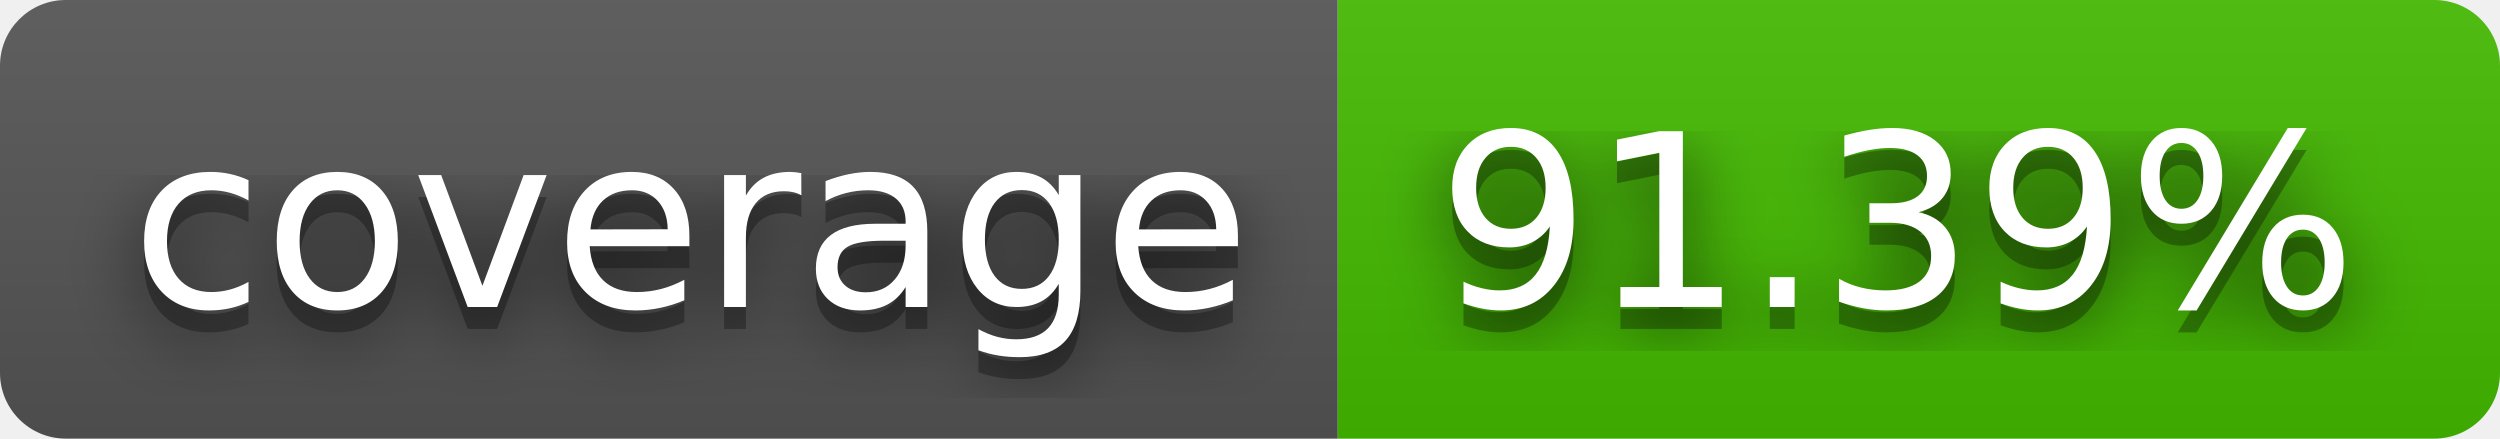
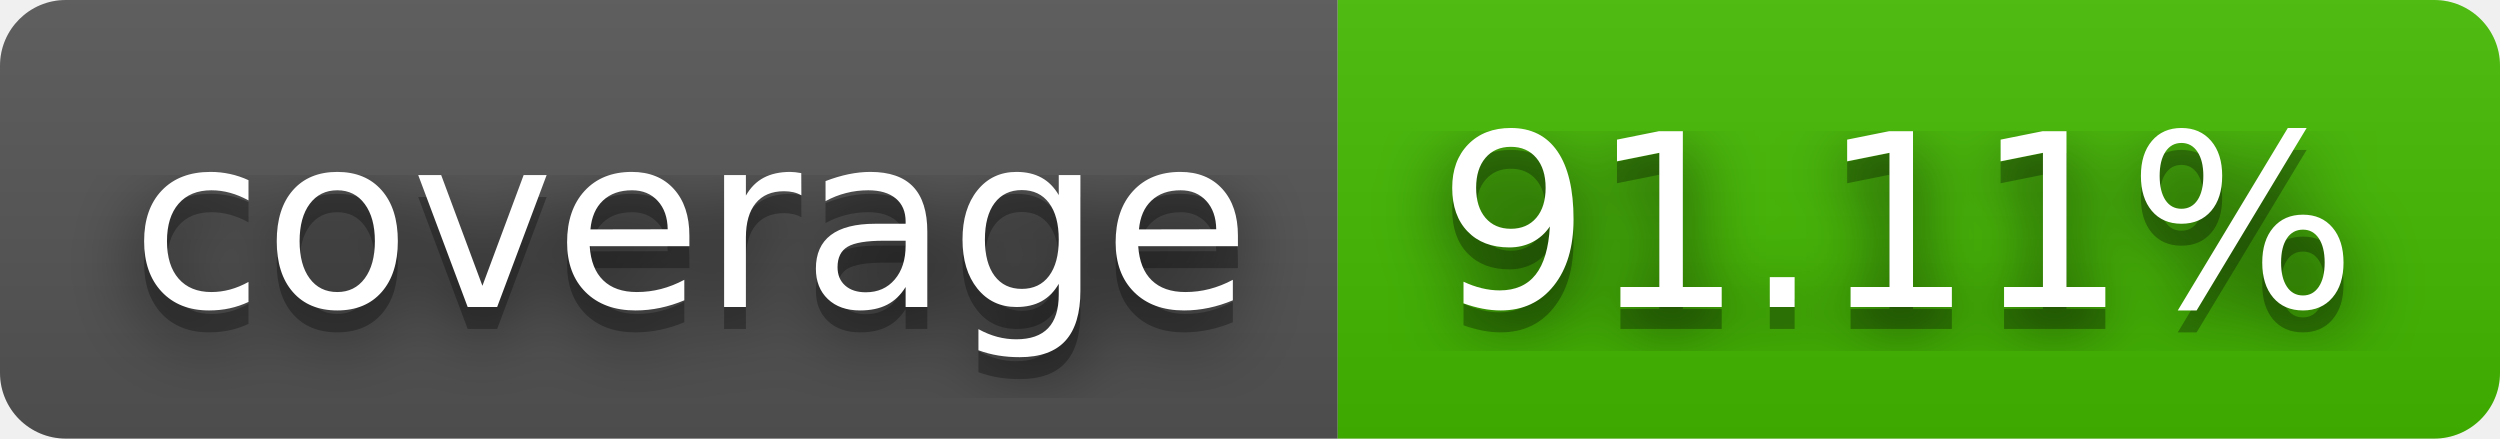
- <svg xmlns="http://www.w3.org/2000/svg" width="114" height="20" role="img" aria-label="coverage: 91.39%">
+ <svg xmlns="http://www.w3.org/2000/svg" width="114" height="20" role="img" aria-label="coverage: 91.11%">
  <filter id="blur">
    <feGaussianBlur in="SourceGraphic" stdDeviation="16" />
  </filter>
  <linearGradient id="s" x2="0" y2="100%">
    <stop offset="0" stop-color="#bbb" stop-opacity=".1" />
    <stop offset="1" stop-opacity=".1" />
  </linearGradient>
  <clipPath id="r">
    <rect width="114" height="20" rx="3" fill="#fff" />
  </clipPath>
  <g clip-path="url(#r)">
    <rect width="61" height="20" fill="#555" />
    <rect x="61" width="53" height="20" fill="#4b0" />
    <rect width="114" height="20" fill="url(#s)" />
  </g>
  <g fill="#fff" text-anchor="middle" font-family="Verdana,Geneva,DejaVu Sans,sans-serif" text-rendering="geometricPrecision" font-size="110">
    <text aria-hidden="true" x="315" y="150" fill="#010101" fill-opacity=".80" filter="url(#blur)" transform="scale(.1)" textLength="510">coverage</text>
    <text aria-hidden="true" x="315" y="150" fill="#010101" fill-opacity=".3" transform="scale(.1)" textLength="510">coverage</text>
    <text x="315" y="140" transform="scale(.1)" fill="#fff" textLength="510">coverage</text>
-     <text aria-hidden="true" x="865" y="150" fill="#010101" fill-opacity=".80" filter="url(#blur)" transform="scale(.1)" textLength="430">91.39%</text>
-     <text aria-hidden="true" x="865" y="150" fill="#010101" fill-opacity=".3" transform="scale(.1)" textLength="430">91.39%</text>
-     <text x="865" y="140" transform="scale(.1)" fill="#fff" textLength="430">91.39%</text>
+     <text aria-hidden="true" x="865" y="150" fill="#010101" fill-opacity=".80" filter="url(#blur)" transform="scale(.1)" textLength="430">91.11%</text>
+     <text aria-hidden="true" x="865" y="150" fill="#010101" fill-opacity=".3" transform="scale(.1)" textLength="430">91.11%</text>
+     <text x="865" y="140" transform="scale(.1)" fill="#fff" textLength="430">91.11%</text>
  </g>
</svg>
